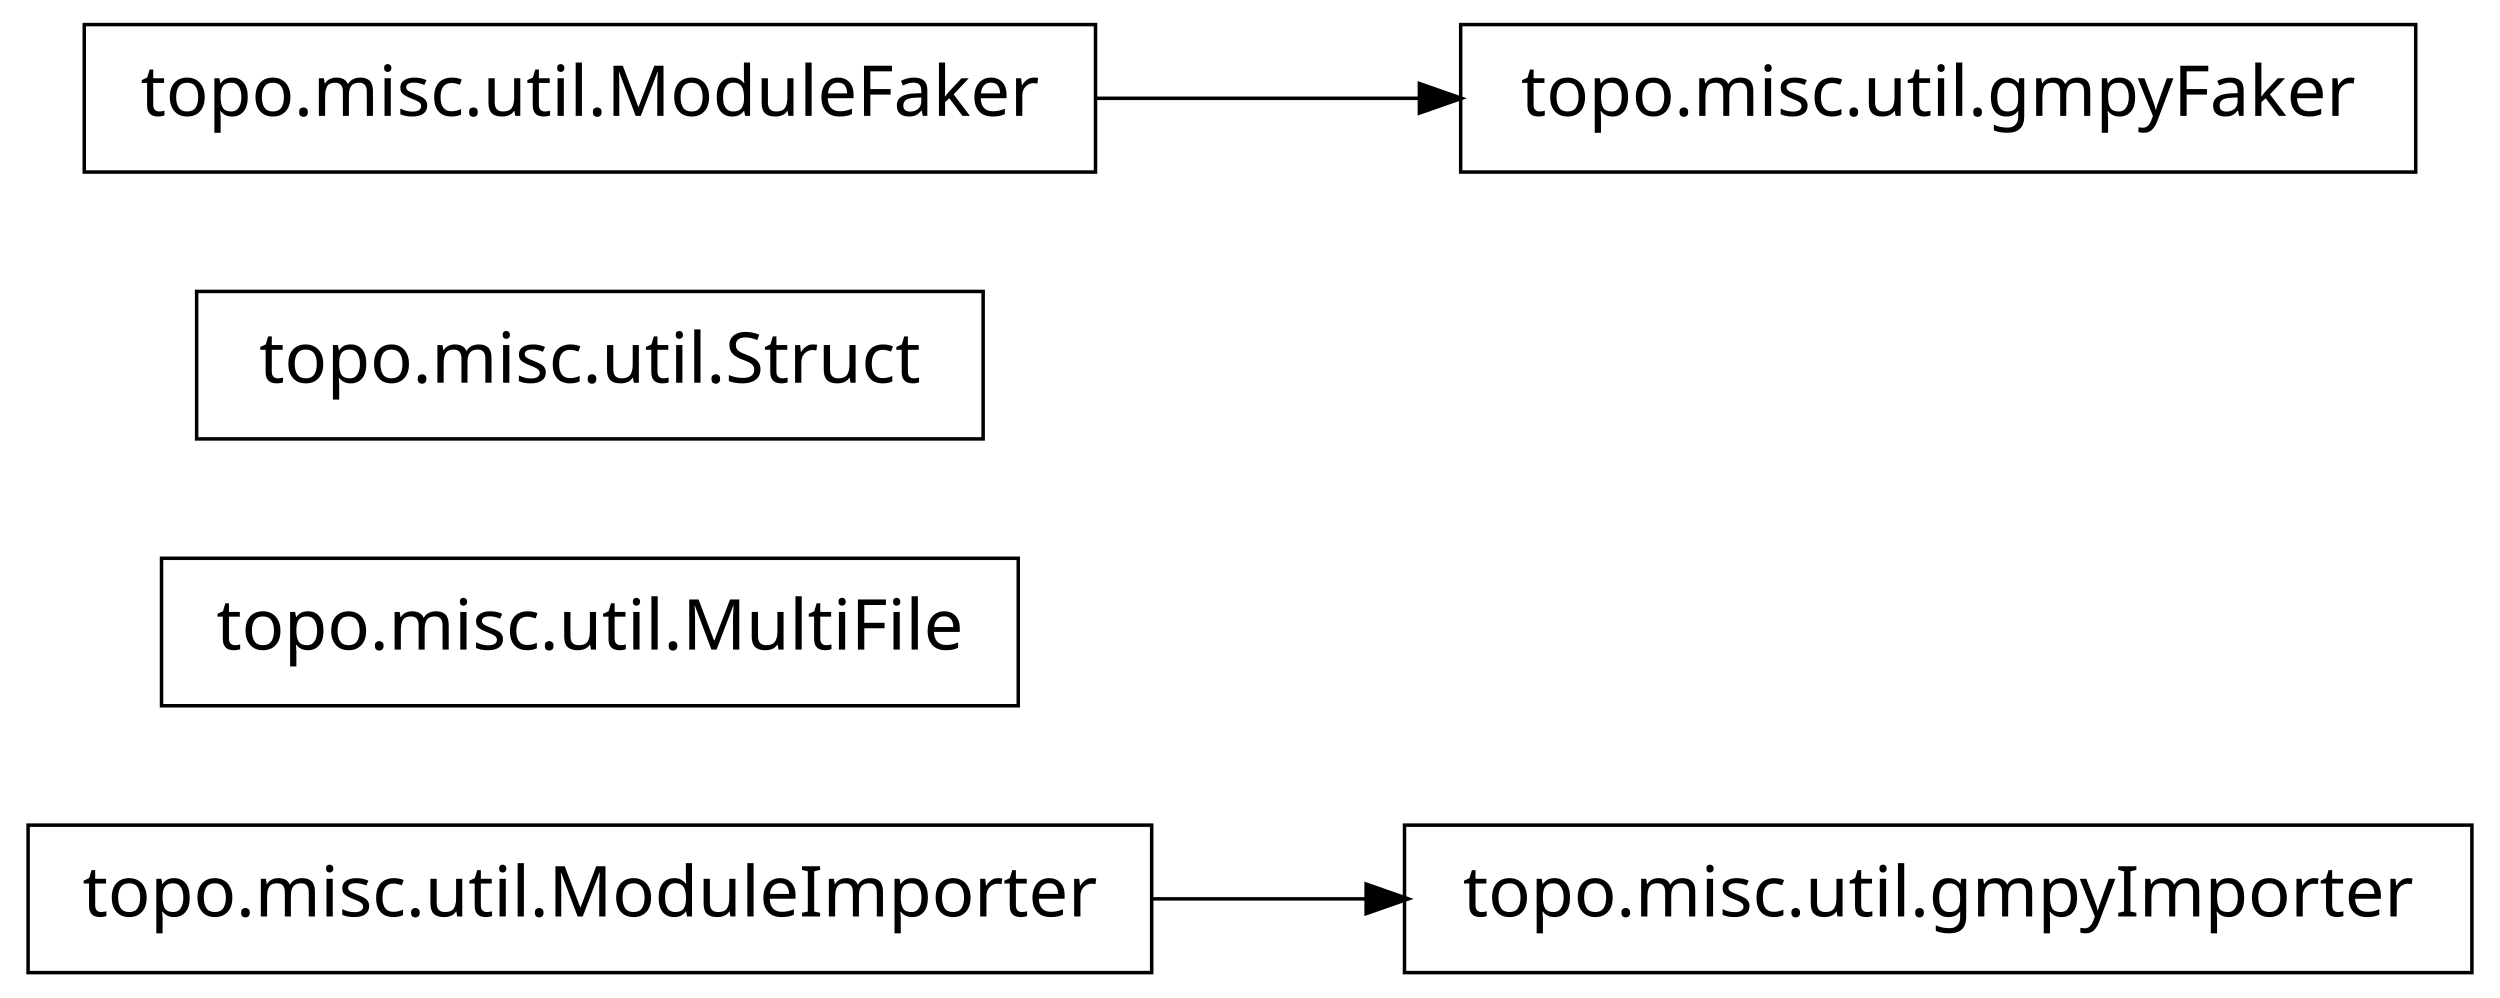
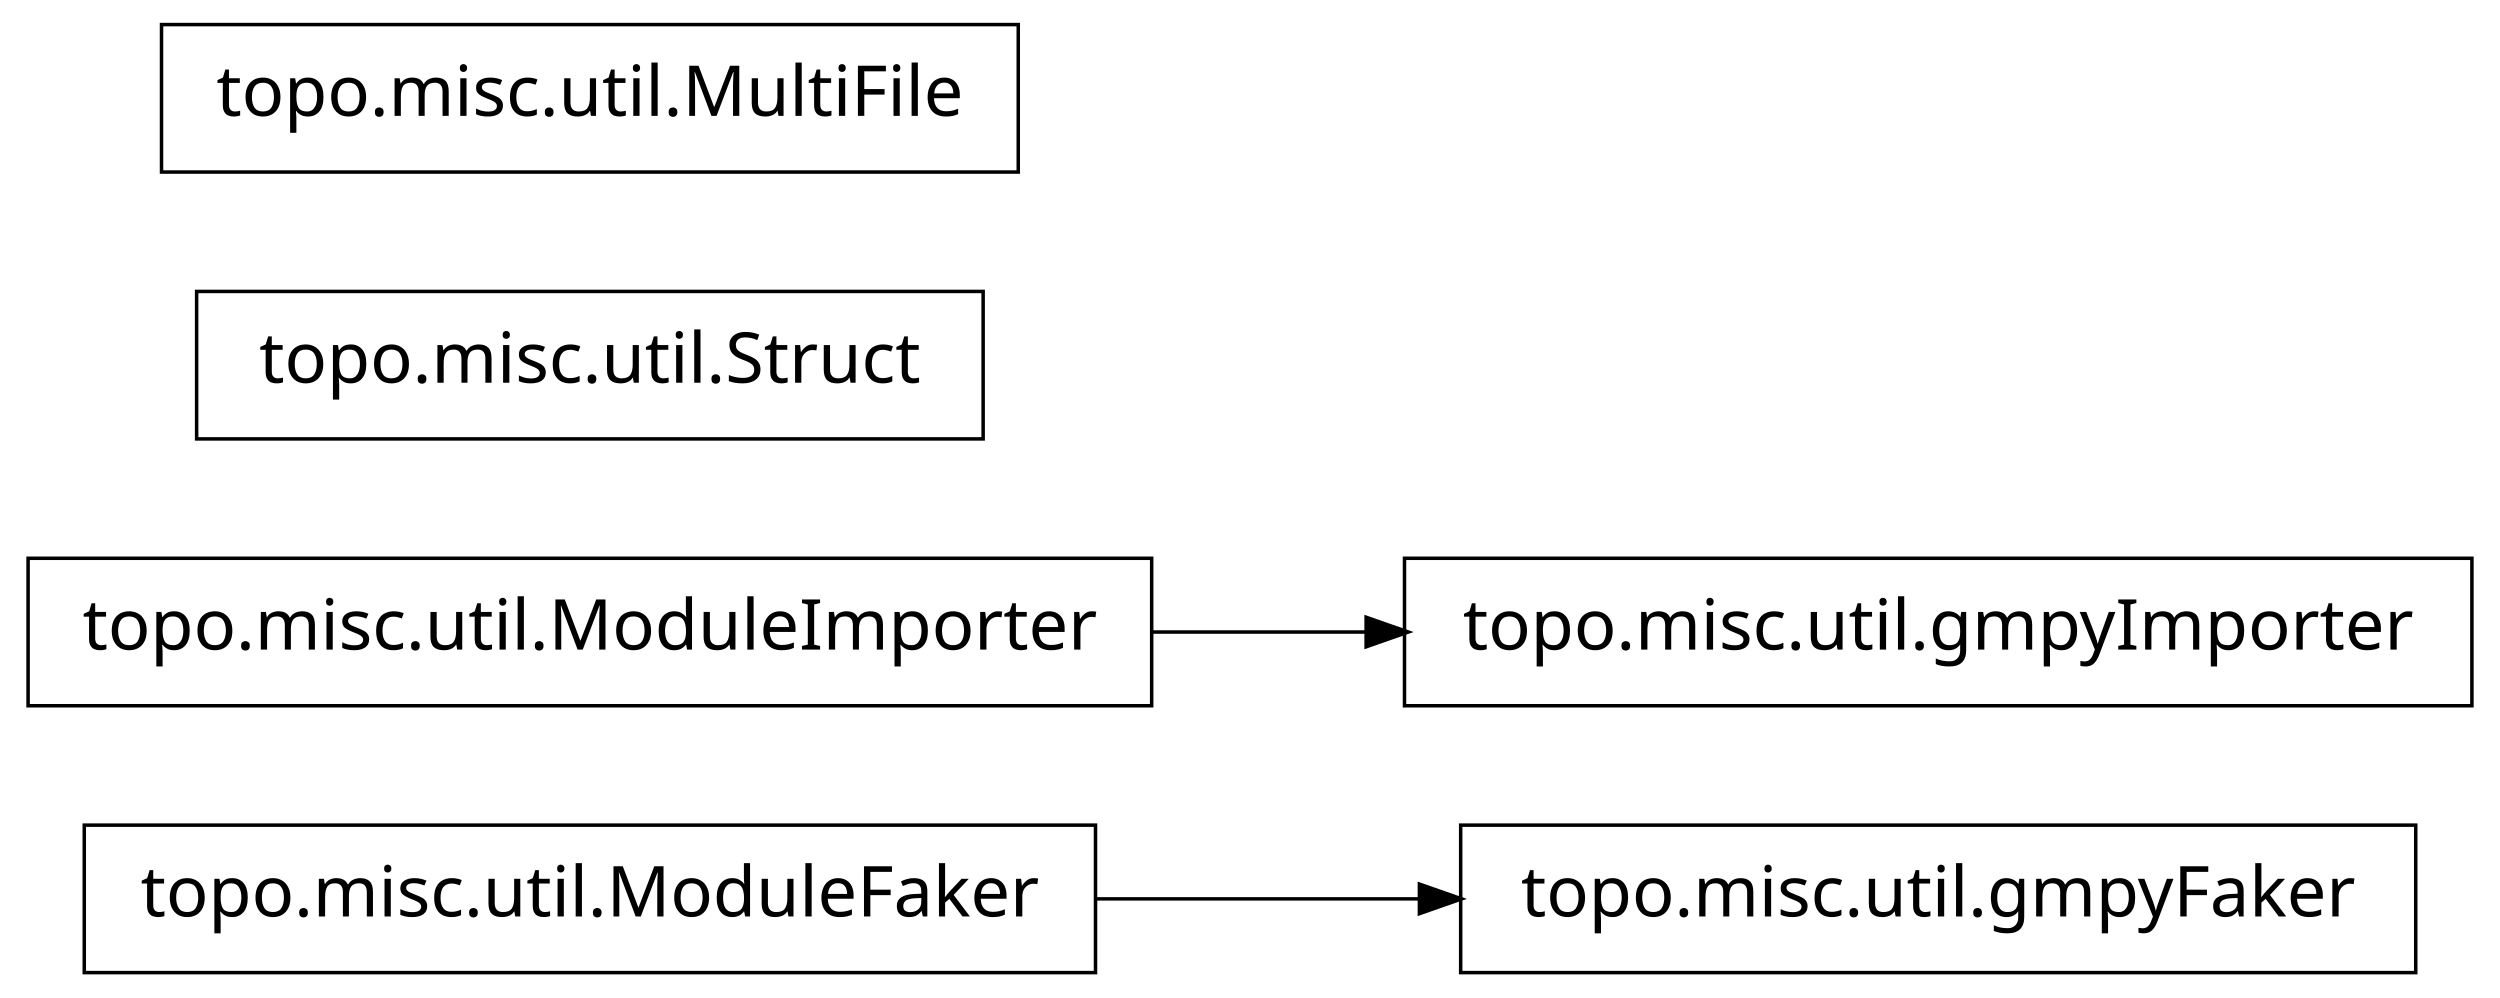
<svg xmlns="http://www.w3.org/2000/svg" width="356pt" height="142pt" viewBox="0.00 0.00 356.00 142.00">
  <g id="graph1" class="graph" transform="scale(1 1) rotate(0) translate(4 138)">
    <polygon fill="white" stroke="white" points="-4,5 -4,-138 353,-138 353,5 -4,5" />
    <g id="node1" class="node">
-       <polygon fill="none" stroke="black" stroke-width="0.5" points="160,-20.5 7.10543e-14,-20.5 0,0.5 160,0.5 160,-20.5" />
-       <text text-anchor="middle" x="80" y="-7.5" font-family="Vera" font-size="10.00">topo.misc.util.ModuleImporter</text>
+       <polygon fill="none" stroke="black" stroke-width="0.5" points="340,-20.5 204,-20.5 204,0.5 340,0.5 340,-20.5" />
+       <text text-anchor="middle" x="272" y="-7.5" font-family="Vera" font-size="10.00">topo.misc.util.gmpyFaker</text>
+     </g>
+     <g id="node2" class="node">
+       <polygon fill="none" stroke="black" stroke-width="0.5" points="152,-20.5 8,-20.5 8,0.5 152,0.5 152,-20.5" />
+       <text text-anchor="middle" x="80" y="-7.5" font-family="Vera" font-size="10.00">topo.misc.util.ModuleFaker</text>
+     </g>
+     <g id="edge2" class="edge">
+       <path fill="none" stroke="black" stroke-width="0.5" d="M152.04,-10C167.145,-10 183.095,-10 198.261,-10" />
+       <polygon fill="black" stroke="black" points="198.372,-11.75 203.372,-10 198.372,-8.25 198.372,-11.75" />
    </g>
    <g id="node4" class="node">
-       <polygon fill="none" stroke="black" stroke-width="0.5" points="348,-20.5 196,-20.5 196,0.5 348,0.5 348,-20.5" />
-       <text text-anchor="middle" x="272" y="-7.5" font-family="Vera" font-size="10.00">topo.misc.util.gmpyImporter</text>
+       <polygon fill="none" stroke="black" stroke-width="0.5" points="348,-58.5 196,-58.5 196,-37.5 348,-37.5 348,-58.5" />
+       <text text-anchor="middle" x="272" y="-45.5" font-family="Vera" font-size="10.00">topo.misc.util.gmpyImporter</text>
    </g>
-     <g id="edge2" class="edge">
-       <path fill="none" stroke="black" stroke-width="0.5" d="M160.035,-10C170.112,-10 180.43,-10 190.528,-10" />
-       <polygon fill="black" stroke="black" points="190.786,-11.75 195.786,-10 190.786,-8.25 190.786,-11.75" />
+     <g id="node5" class="node">
+       <polygon fill="none" stroke="black" stroke-width="0.5" points="160,-58.5 7.10543e-14,-58.5 0,-37.5 160,-37.5 160,-58.5" />
+       <text text-anchor="middle" x="80" y="-45.5" font-family="Vera" font-size="10.00">topo.misc.util.ModuleImporter</text>
    </g>
-     <g id="node2" class="node">
-       <polygon fill="none" stroke="black" stroke-width="0.5" points="141,-58.5 19,-58.5 19,-37.5 141,-37.5 141,-58.5" />
-       <text text-anchor="middle" x="80" y="-45.5" font-family="Vera" font-size="10.00">topo.misc.util.MultiFile</text>
+     <g id="edge4" class="edge">
+       <path fill="none" stroke="black" stroke-width="0.5" d="M160.035,-48C170.112,-48 180.43,-48 190.528,-48" />
+       <polygon fill="black" stroke="black" points="190.786,-49.75 195.786,-48 190.786,-46.25 190.786,-49.75" />
    </g>
-     <g id="node3" class="node">
+     <g id="node7" class="node">
      <polygon fill="none" stroke="black" stroke-width="0.5" points="136,-96.5 24,-96.5 24,-75.5 136,-75.5 136,-96.5" />
      <text text-anchor="middle" x="80" y="-83.5" font-family="Vera" font-size="10.00">topo.misc.util.Struct</text>
    </g>
-     <g id="node6" class="node">
-       <polygon fill="none" stroke="black" stroke-width="0.5" points="340,-134.5 204,-134.5 204,-113.5 340,-113.5 340,-134.5" />
-       <text text-anchor="middle" x="272" y="-121.5" font-family="Vera" font-size="10.00">topo.misc.util.gmpyFaker</text>
-     </g>
-     <g id="node7" class="node">
-       <polygon fill="none" stroke="black" stroke-width="0.5" points="152,-134.5 8,-134.5 8,-113.5 152,-113.5 152,-134.5" />
-       <text text-anchor="middle" x="80" y="-121.5" font-family="Vera" font-size="10.00">topo.misc.util.ModuleFaker</text>
-     </g>
-     <g id="edge4" class="edge">
-       <path fill="none" stroke="black" stroke-width="0.5" d="M152.04,-124C167.145,-124 183.095,-124 198.261,-124" />
-       <polygon fill="black" stroke="black" points="198.372,-125.75 203.372,-124 198.372,-122.25 198.372,-125.75" />
+     <g id="node8" class="node">
+       <polygon fill="none" stroke="black" stroke-width="0.5" points="141,-134.5 19,-134.5 19,-113.5 141,-113.5 141,-134.5" />
+       <text text-anchor="middle" x="80" y="-121.5" font-family="Vera" font-size="10.00">topo.misc.util.MultiFile</text>
    </g>
  </g>
</svg>
